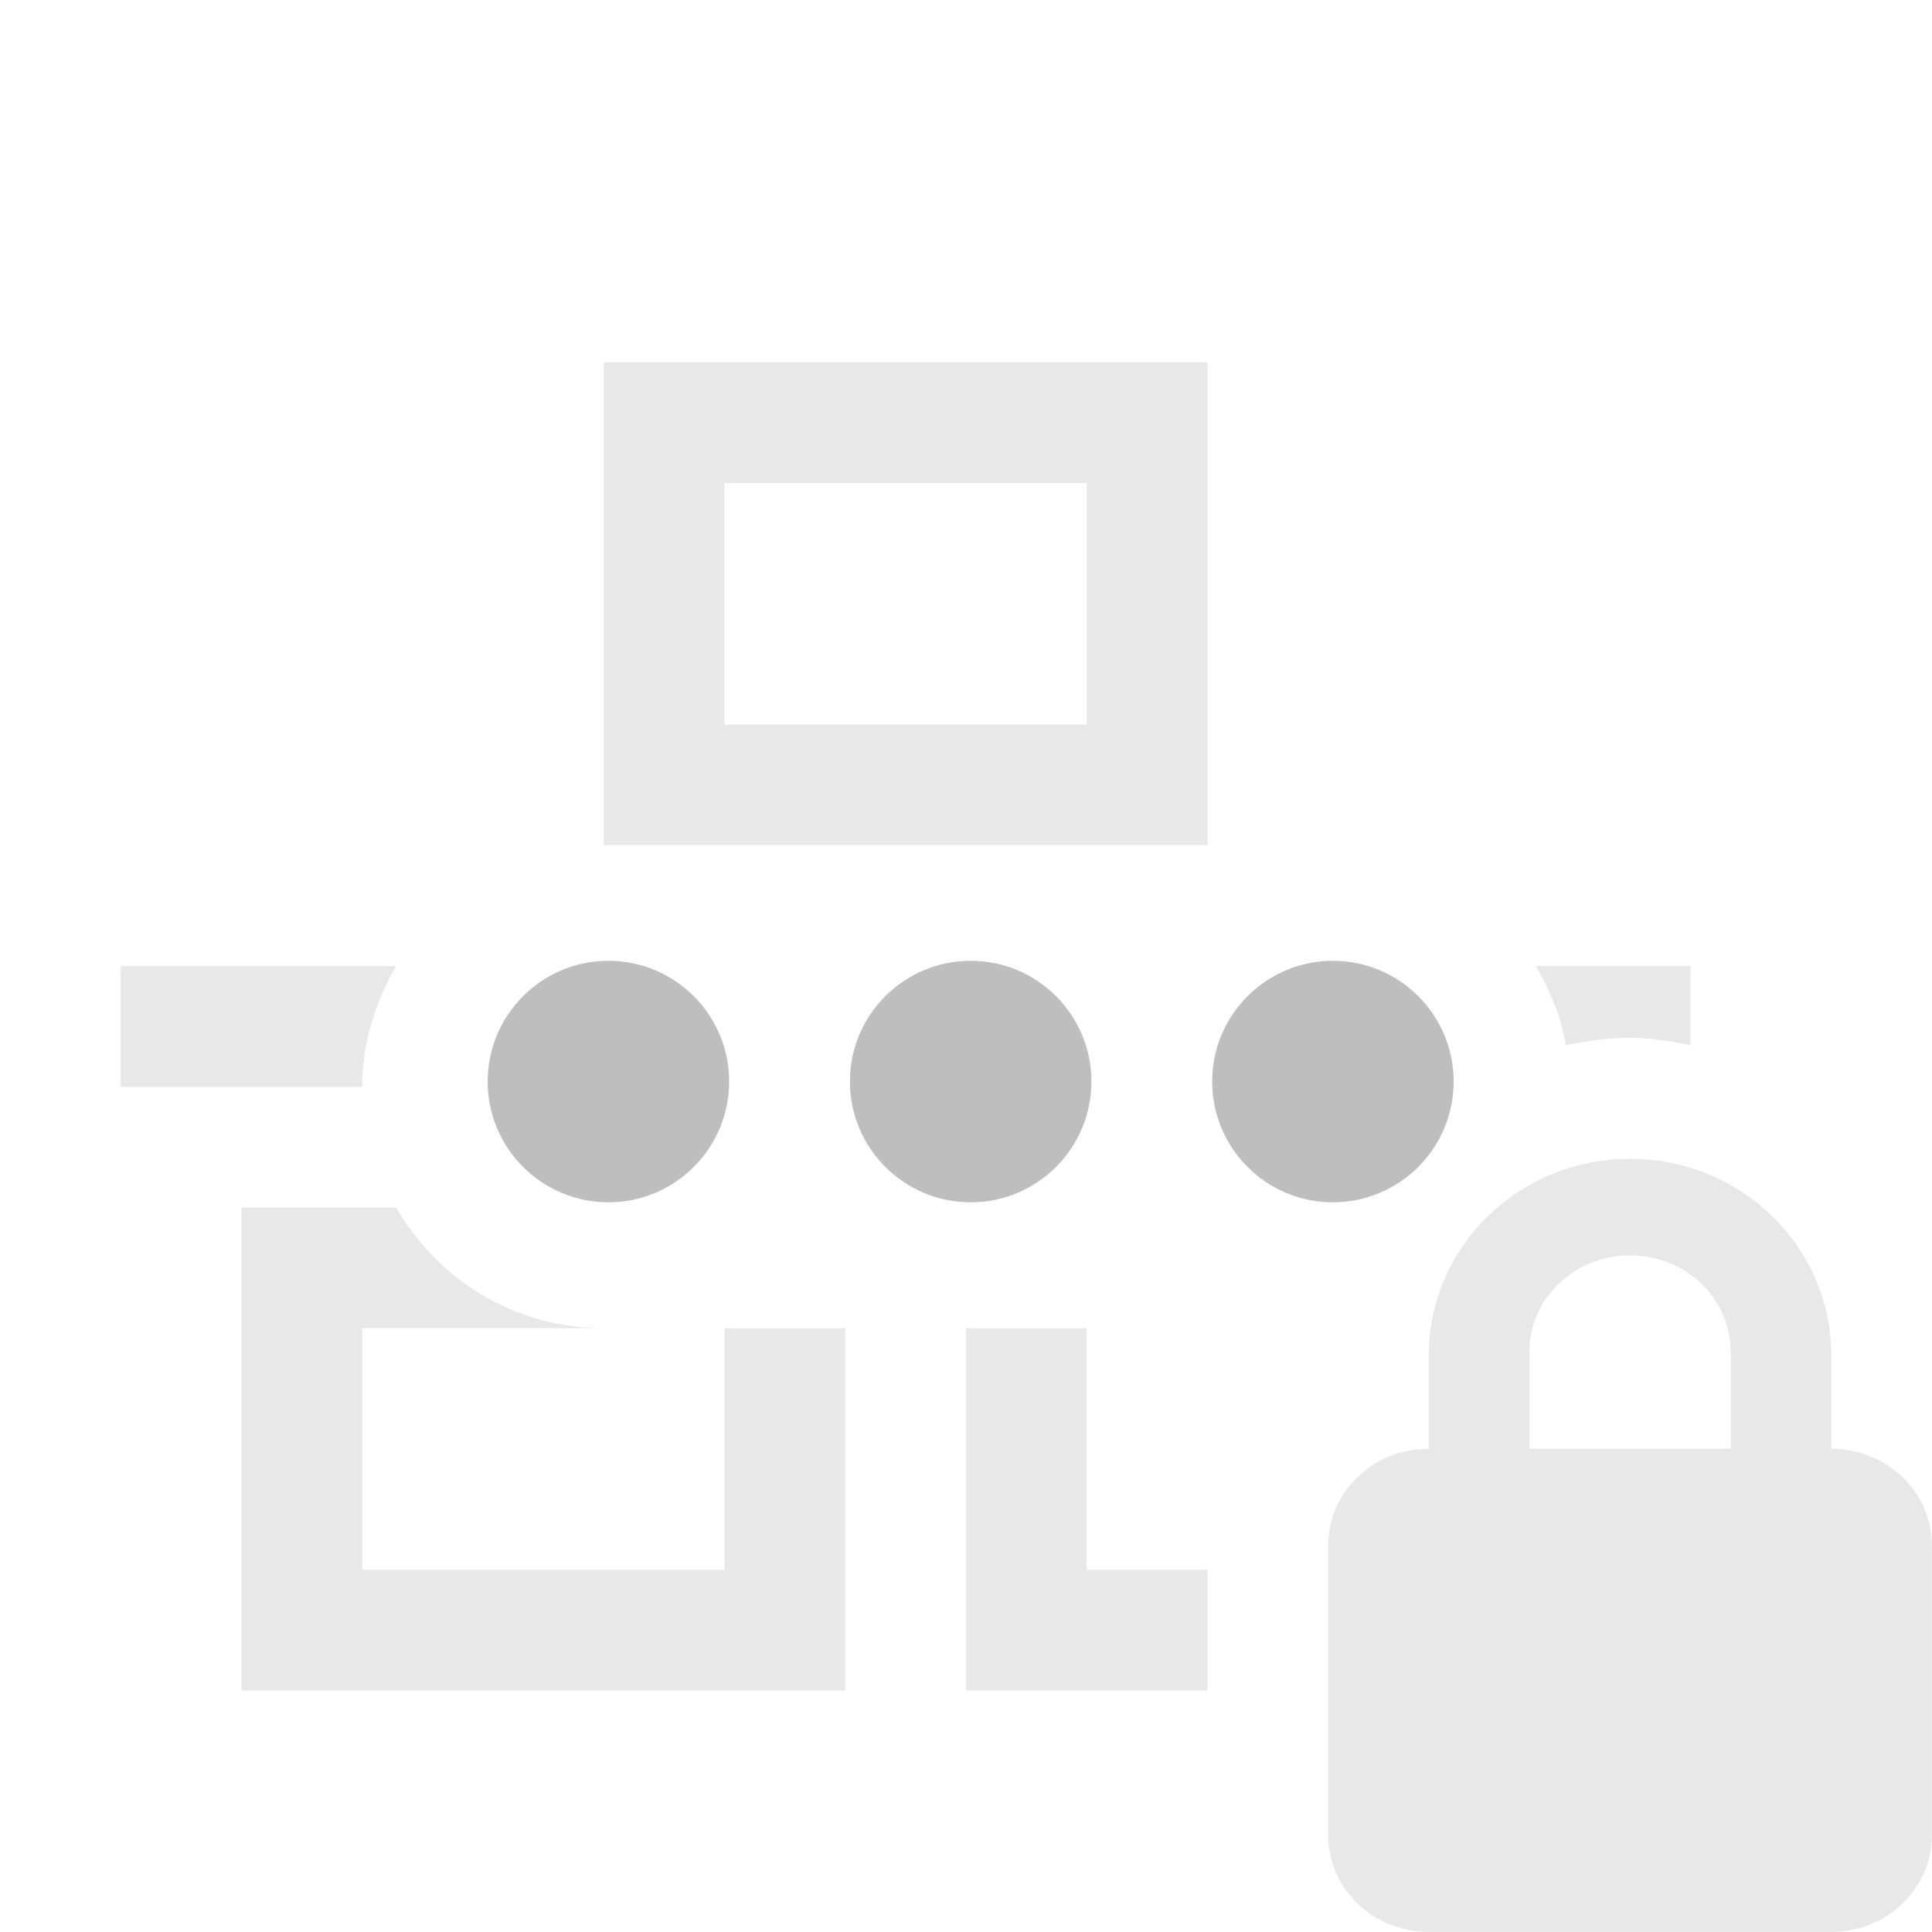
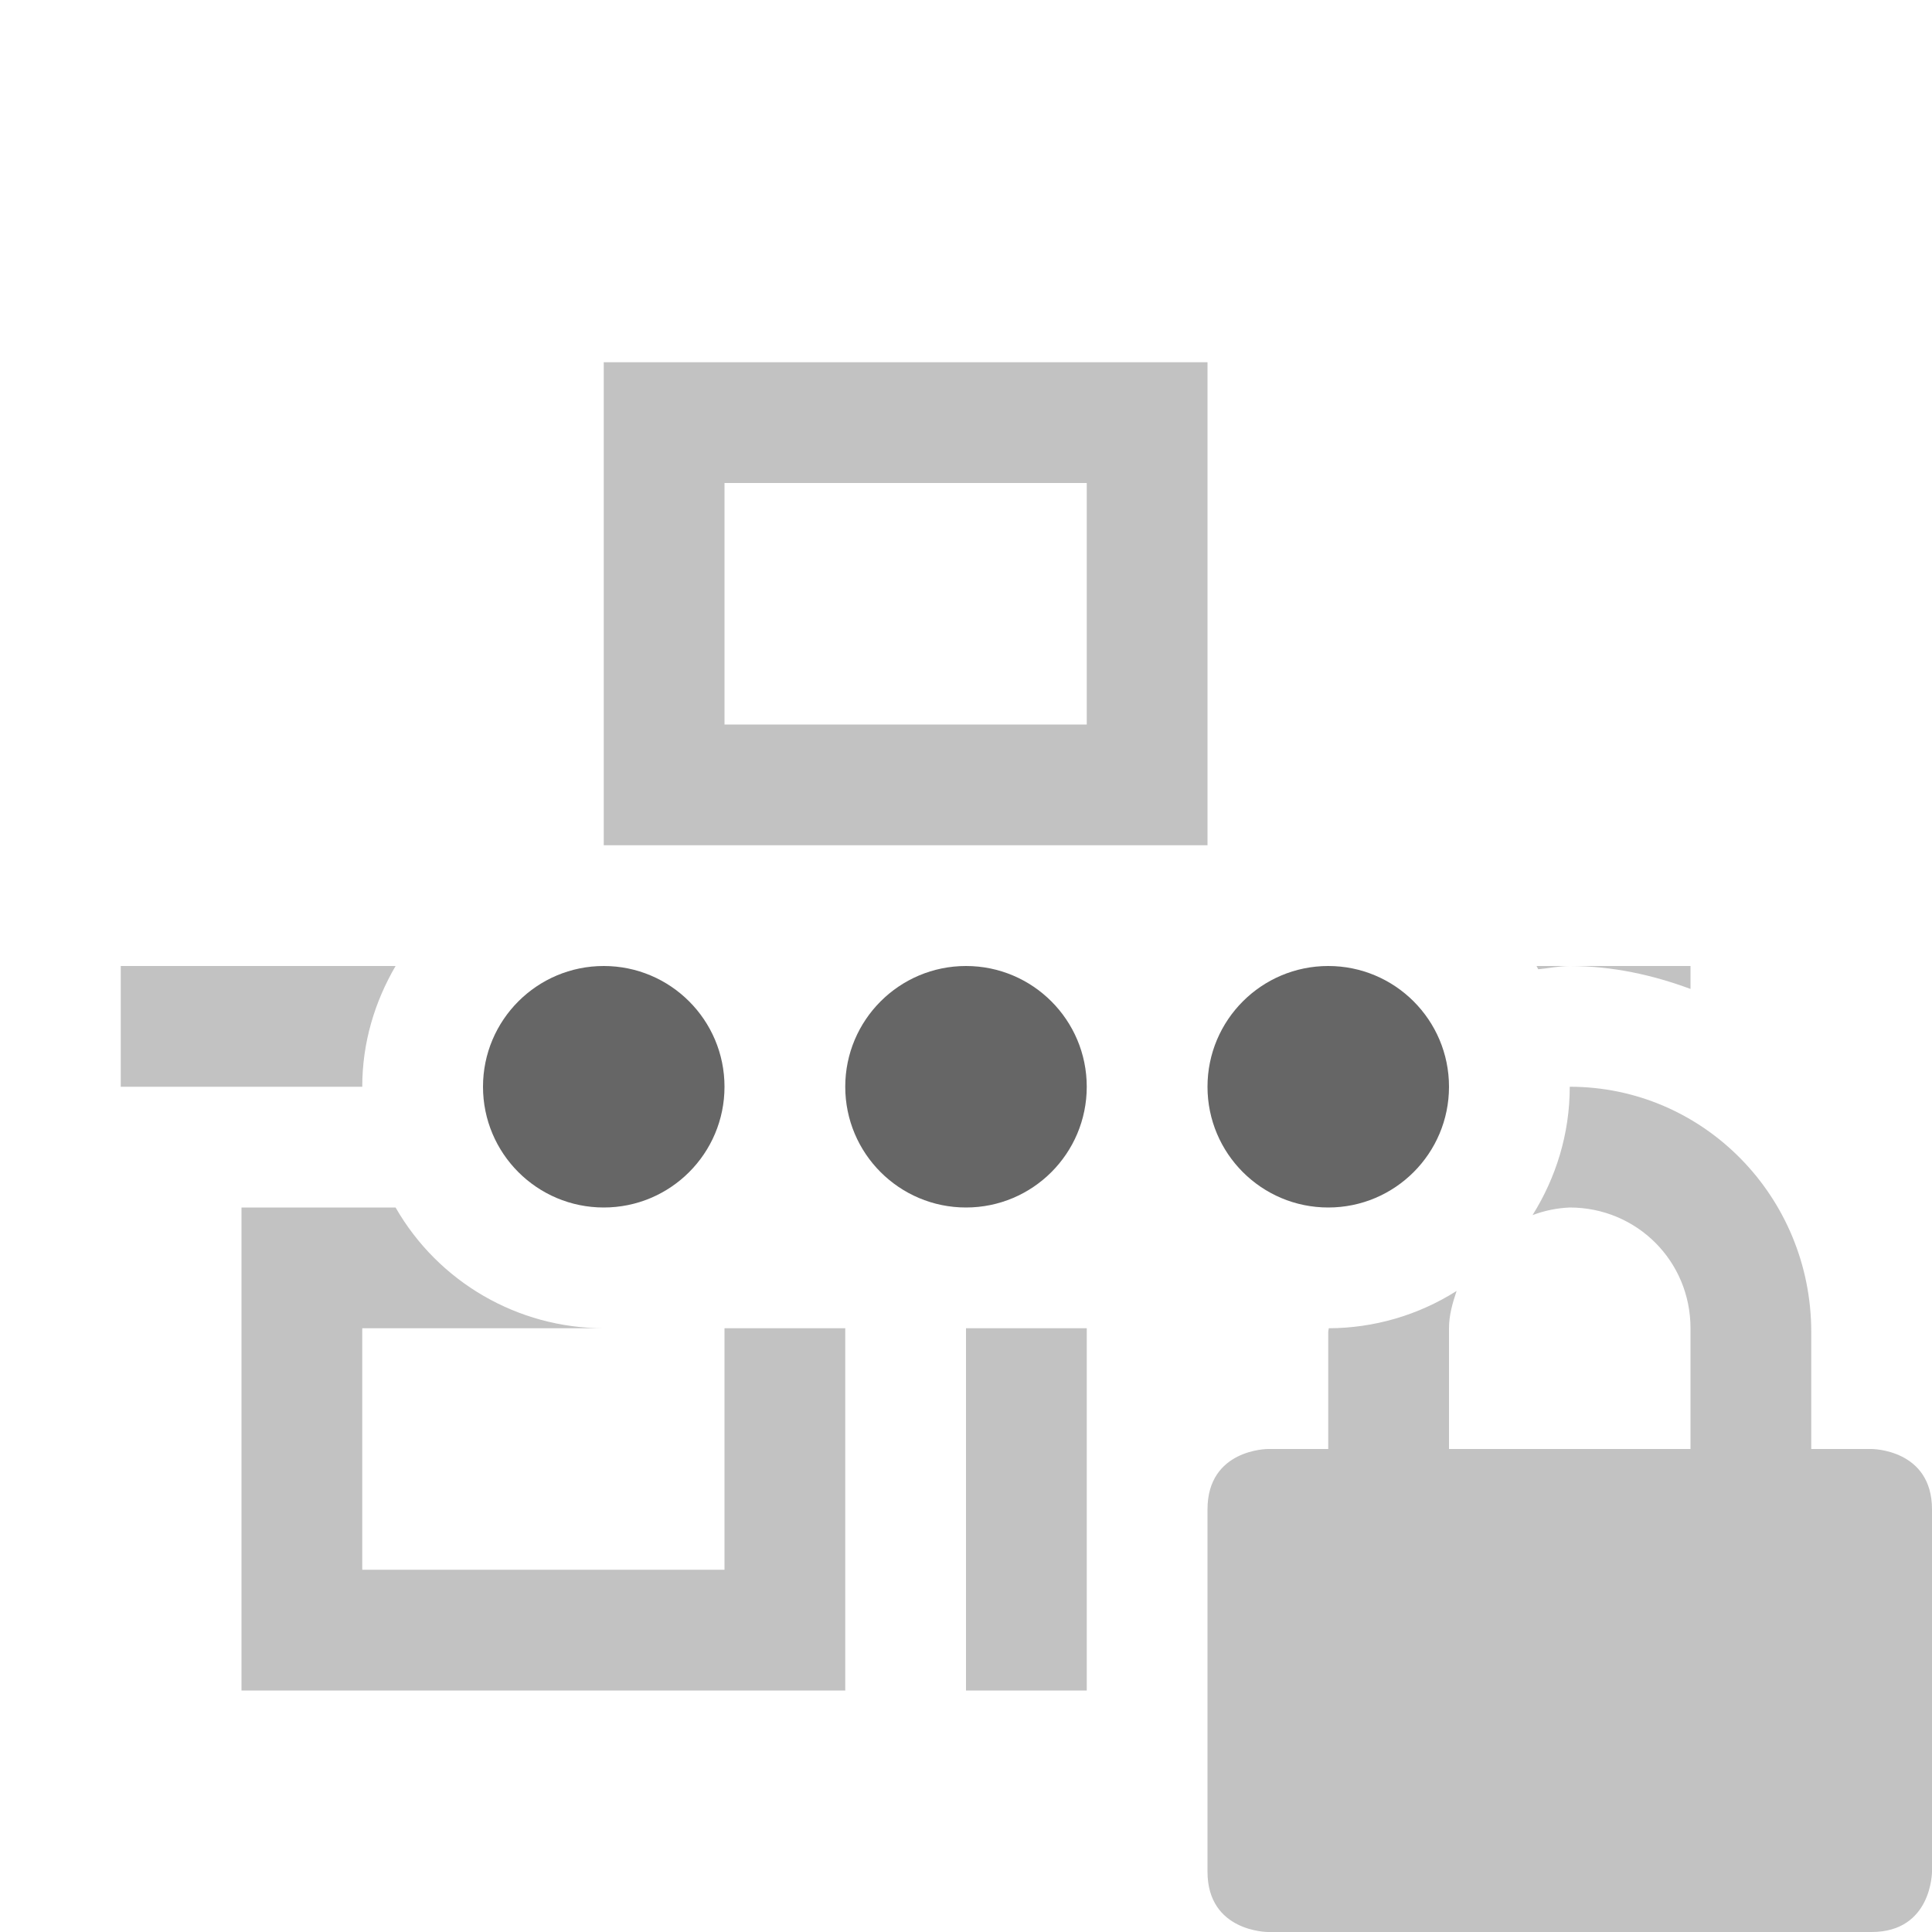
- <svg xmlns="http://www.w3.org/2000/svg" height="16" id="svg7384" version="1.1" width="16">
-   <defs id="defs7386">
-     <filter color-interpolation-filters="sRGB" id="filter7554">
-       <feBlend id="feBlend7556" in2="BackgroundImage" mode="darken" />
-     </filter>
-     <filter color-interpolation-filters="sRGB" id="filter7554-7">
-       <feBlend id="feBlend7556-6" in2="BackgroundImage" mode="darken" />
-     </filter>
-   </defs>
-   <g id="layer9" label="status" style="display:inline" transform="translate(-493.0004,412)">
-     <path d="m 498,-409 0,4 2,0 1,0 2,0 0,-4 z m 1,1 3,0 0,2 -3,0 z m -5,4 0,1 2,0 c 0,-0.366 0.111,-0.705 0.281,-1 z m 11.719,0 c 0.116,0.2 0.209,0.419 0.25,0.656 0.172,-0.035 0.348,-0.062 0.531,-0.062 0.171,0 0.338,0.031 0.5,0.062 l 0,-0.656 z m -10.719,2 0,4 5,0 0,-3 -1,0 0,2 -3,0 0,-2 2,0 c -0.742,0 -1.373,-0.403 -1.719,-1 z m 6,1 0,3 2,0 0,-1 -1,0 0,-2 z" id="path7475" style="opacity:0.35;color:#000000;fill:#bebebe;fill-opacity:1;fill-rule:nonzero;stroke:none;stroke-width:1;marker:none;visibility:visible;display:inline;overflow:visible;enable-background:accumulate" />
-     <path d="m 506.5,-402.403 c -0.923,0 -1.667,0.729 -1.667,1.626 l 0,0.775 c -0.462,0 -0.833,0.357 -0.833,0.8 l 0,2.401 c 0,0.443 0.372,0.8 0.833,0.8 l 3.333,0 c 0.462,0 0.833,-0.357 0.833,-0.8 l 0,-2.401 c 0,-0.443 -0.372,-0.8 -0.833,-0.8 l 0,-0.775 c 0,-0.897 -0.743,-1.626 -1.667,-1.626 z m 0,0.8 c 0.462,0 0.833,0.354 0.833,0.8 l 0,0.8 -1.667,0 0,-0.8 c 0,-0.446 0.372,-0.8 0.833,-0.8 z" id="path7479" style="opacity:0.35;color:#000000;fill:#bebebe;fill-opacity:1;fill-rule:nonzero;stroke:none;stroke-width:1;marker:none;visibility:visible;display:inline;overflow:visible;enable-background:accumulate" />
-     <path d="m 498.039,-404.043 c -0.552,0 -1,0.448 -1,1 0,0.552 0.448,1 1,1 0.552,0 1,-0.448 1,-1 0,-0.552 -0.448,-1 -1,-1 z m 3,0 c -0.552,0 -1,0.448 -1,1 0,0.552 0.448,1 1,1 0.552,0 1,-0.448 1,-1 0,-0.552 -0.448,-1 -1,-1 z m 3,0 c -0.552,0 -1,0.448 -1,1 0,0.552 0.448,1 1,1 0.552,0 1,-0.448 1,-1 0,-0.552 -0.448,-1 -1,-1 z" id="path31069" style="fill:#bebebe;fill-opacity:1;stroke:none;display:inline" />
+ <svg xmlns="http://www.w3.org/2000/svg" height="16" width="16">
+   <g transform="translate(-493 311)">
+     <path d="M498-308v4h5v-4zm1 1h3v2h-3zm-5 4v1h2c0-.367.104-.705.276-1zm11.725 0l.014.027c.087-.008.172-.027.261-.027zm.275 0c.353 0 .687.074 1 .19v-.19zm0 1c0 .392-.115.754-.308 1.063A.99.99 0 0 1 506-301c.554 0 1 .442 1 1v1h-2v-1c0-.11.03-.21.063-.309a1.987 1.987 0 0 1-1.059.309c0 .01-.004.02-.004.031v.969h-.5s-.5 0-.5.5v3c0 .5.5.5.5.5h5c.5 0 .5-.5.5-.5v-3c0-.5-.5-.5-.5-.5h-.5v-.969c0-1.12-.892-2.031-2-2.031zm-11 1v4h5v-3h-1v2h-3v-2h2a1.99 1.99 0 0 1-1.724-1zm6 1v3h1v-3z" fill="#666" opacity=".4" />
+     <path d="M498-303a1 1 0 1 0 0 2 1 1 0 0 0 0-2zm3 0a1 1 0 1 0 0 2 1 1 0 0 0 0-2zm3 0a1 1 0 1 0 0 2 1 1 0 0 0 0-2z" fill="#666" />
  </g>
-   <g id="layer10" style="display:inline" transform="translate(-493.0004,412)" />
-   <g id="layer13" style="display:inline" transform="translate(-493.0004,412)" />
-   <g id="layer14" transform="translate(-493.0004,412)" />
-   <g id="layer15" style="display:inline" transform="translate(-493.0004,412)" />
-   <g id="layer3" style="display:inline" transform="translate(-252.0002,-155)" />
-   <g id="g41299" transform="translate(-252.0002,-155)" />
-   <g id="layer12" style="display:inline" transform="translate(-493.0004,412)" />
</svg>
